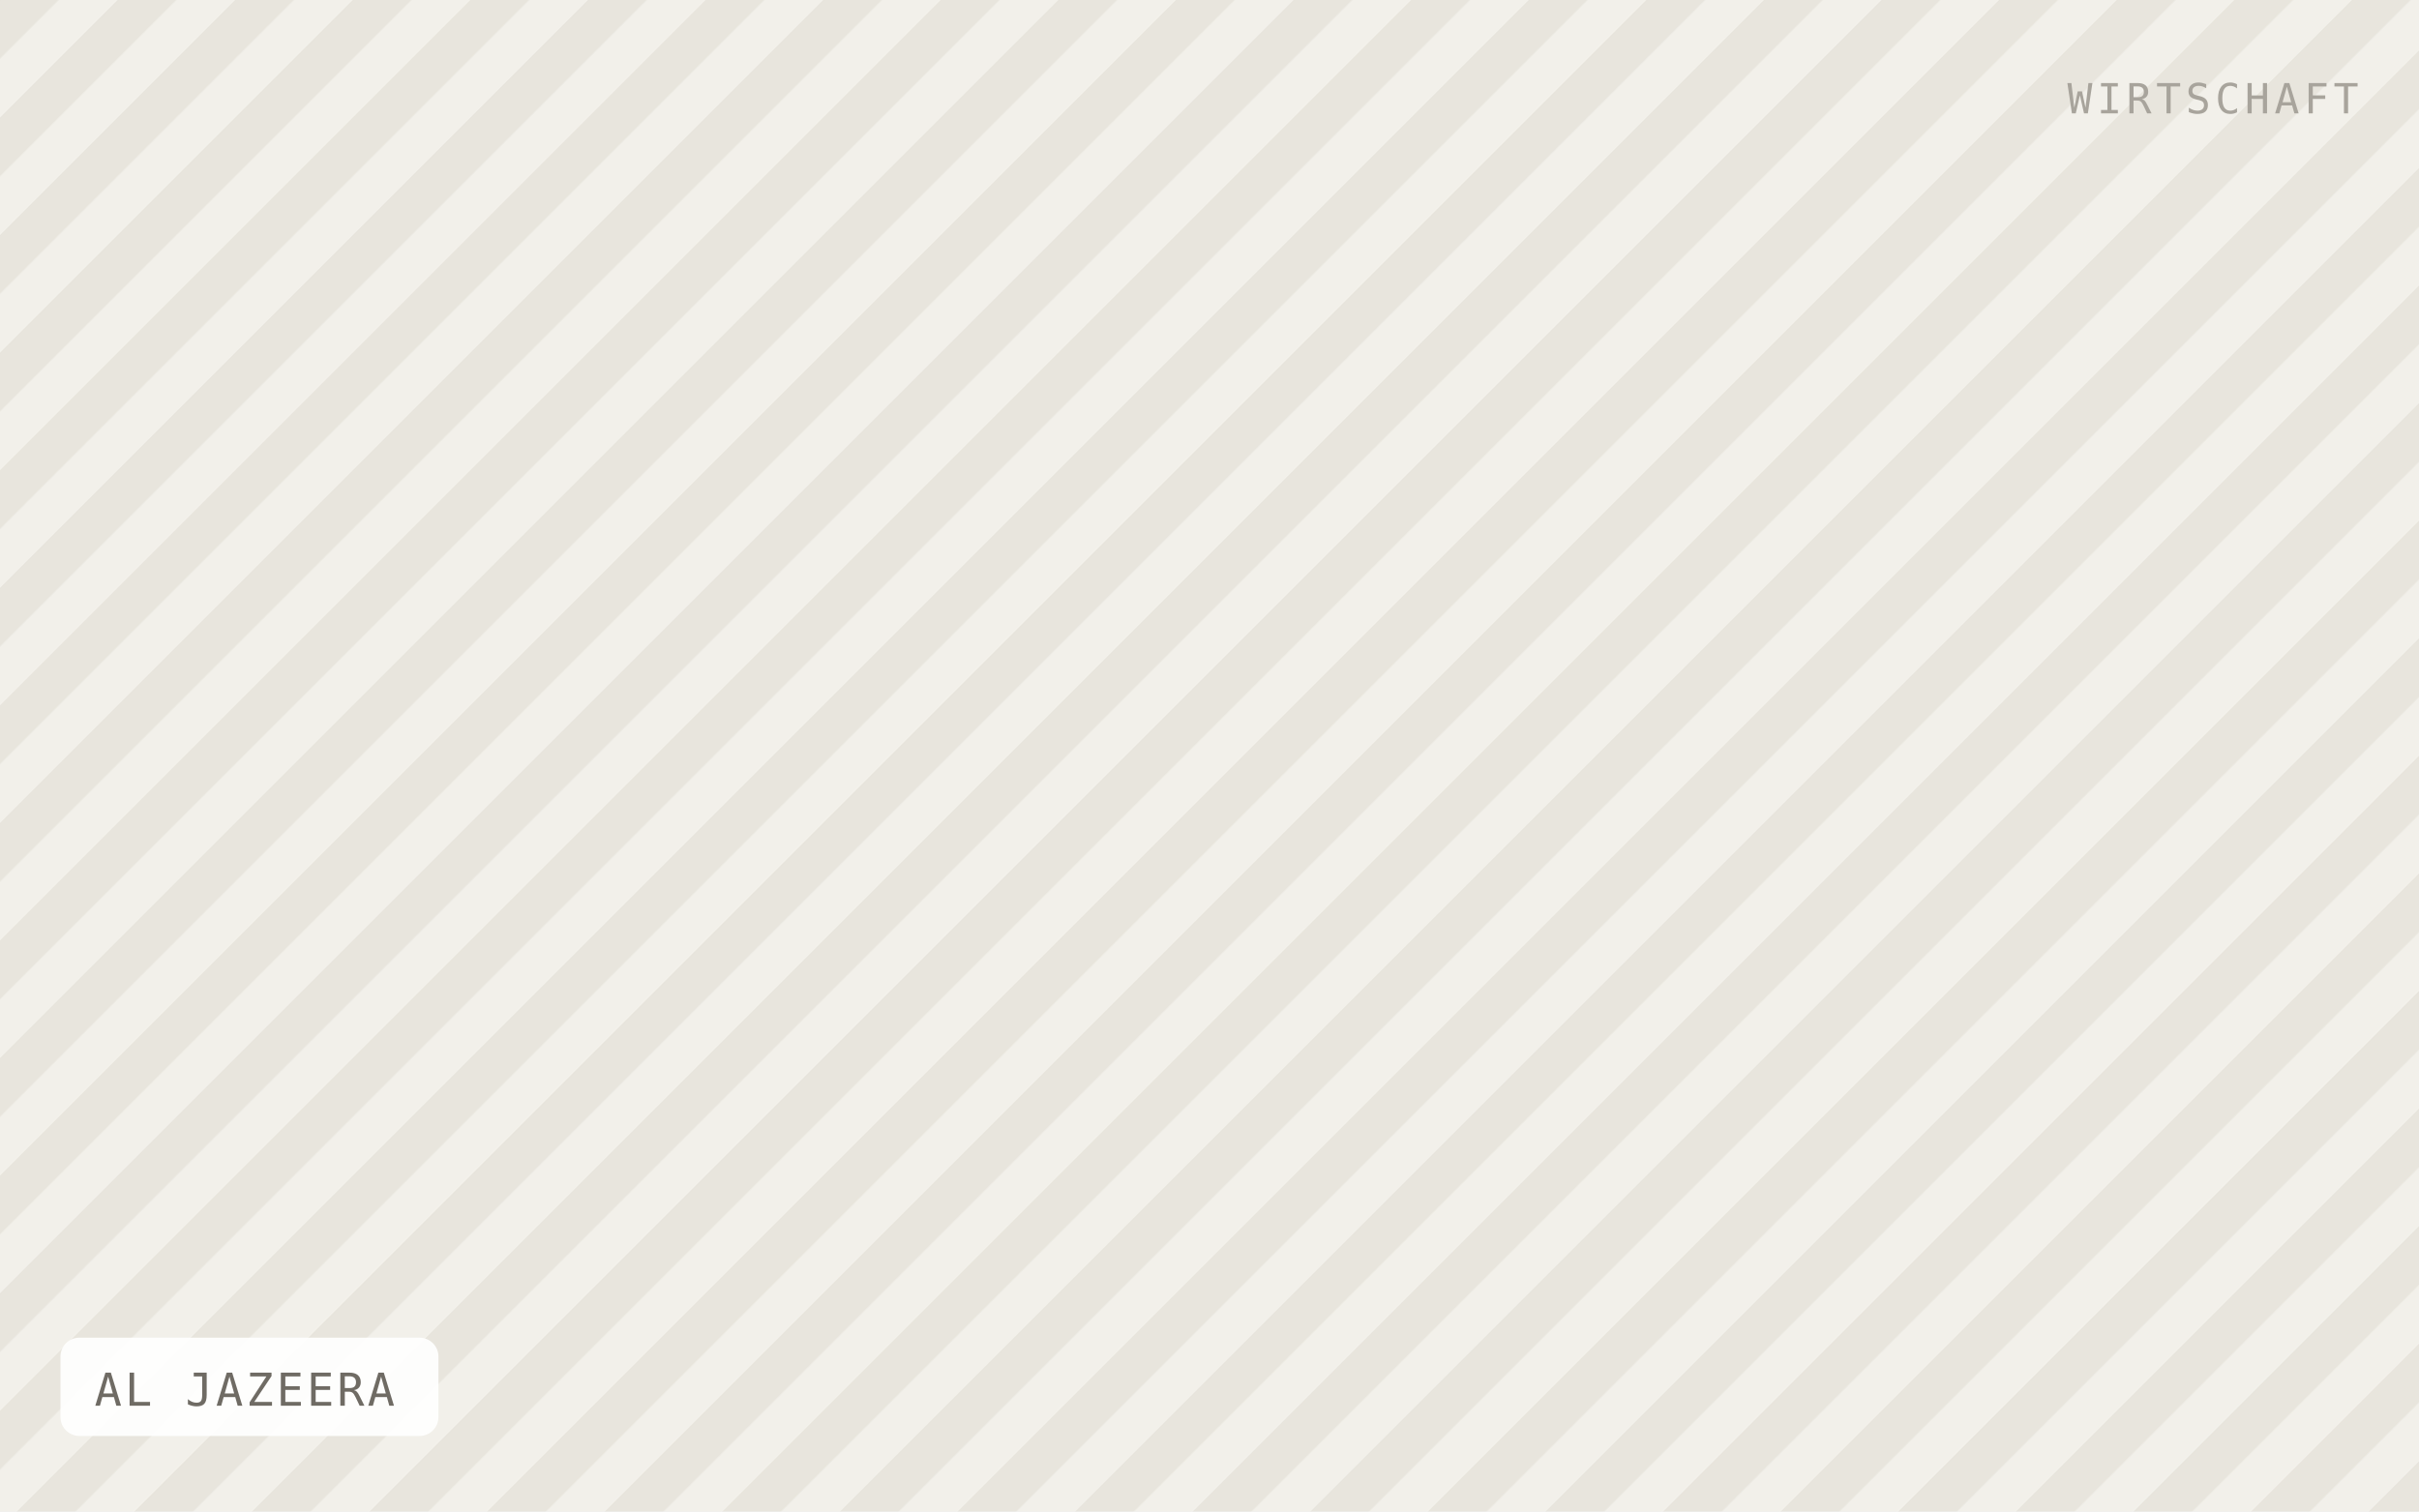
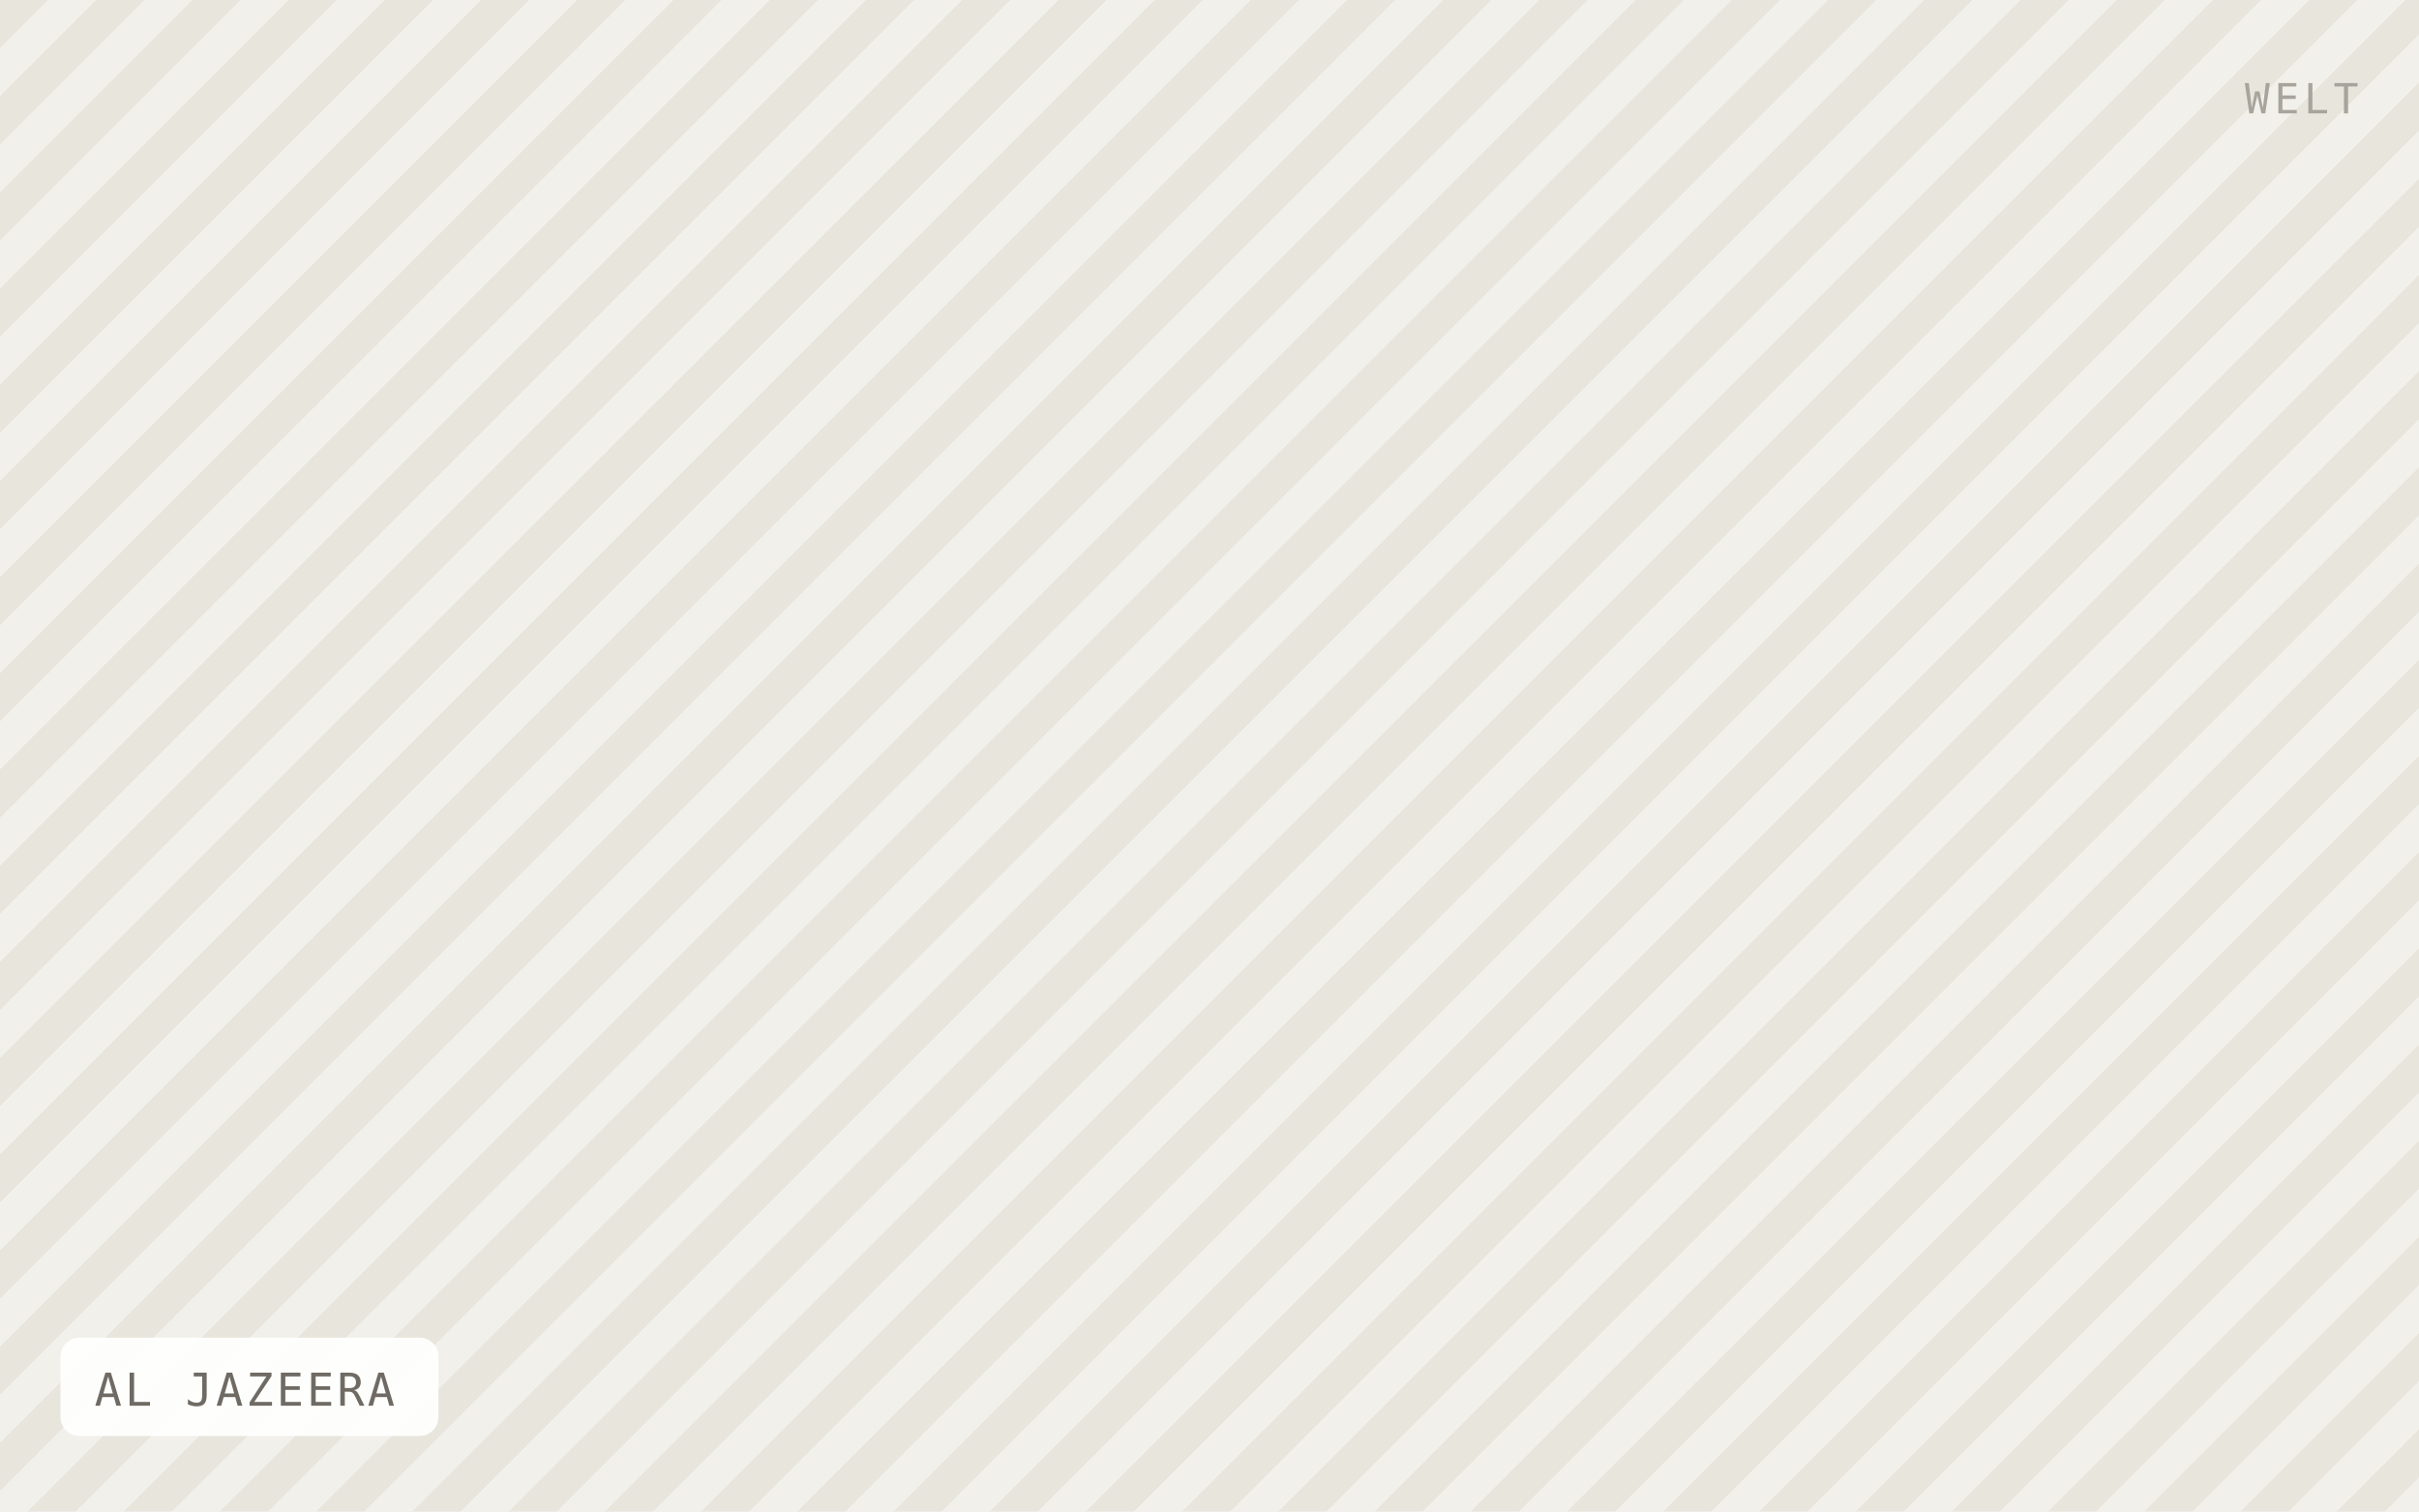
<svg xmlns="http://www.w3.org/2000/svg" viewBox="0 0 640 400" width="640" height="400" role="img" aria-label="AL JAZEERA">
  <defs>
-     <pattern id="h" width="22" height="22" patternTransform="rotate(45)" patternUnits="userSpaceOnUse">
-       <rect width="22" height="22" fill="#f2f0ea" />
-       <rect width="11" height="22" fill="#e8e5dd" />
+     <pattern id="h" width="18" height="18" patternTransform="rotate(45)" patternUnits="userSpaceOnUse">
+       <rect width="18" height="18" fill="#f2f0ea" />
+       <rect width="9" height="18" fill="#e8e5dd" />
    </pattern>
  </defs>
  <rect width="640" height="400" fill="url(#h)" />
  <rect x="16" y="354" width="100" height="26" rx="5" fill="#ffffff" fill-opacity="0.92" />
  <text x="25" y="372" font-family="IBM Plex Mono, Menlo, monospace" font-size="12" letter-spacing="0.8" fill="#6f6b64">AL JAZEERA</text>
-   <text x="624" y="30" text-anchor="end" font-family="IBM Plex Mono, Menlo, monospace" font-size="11" letter-spacing="1.2" fill="#a8a49c">WIRTSCHAFT</text>
+   <text x="624" y="30" text-anchor="end" font-family="IBM Plex Mono, Menlo, monospace" font-size="11" letter-spacing="1.2" fill="#a8a49c">WELT</text>
</svg>
